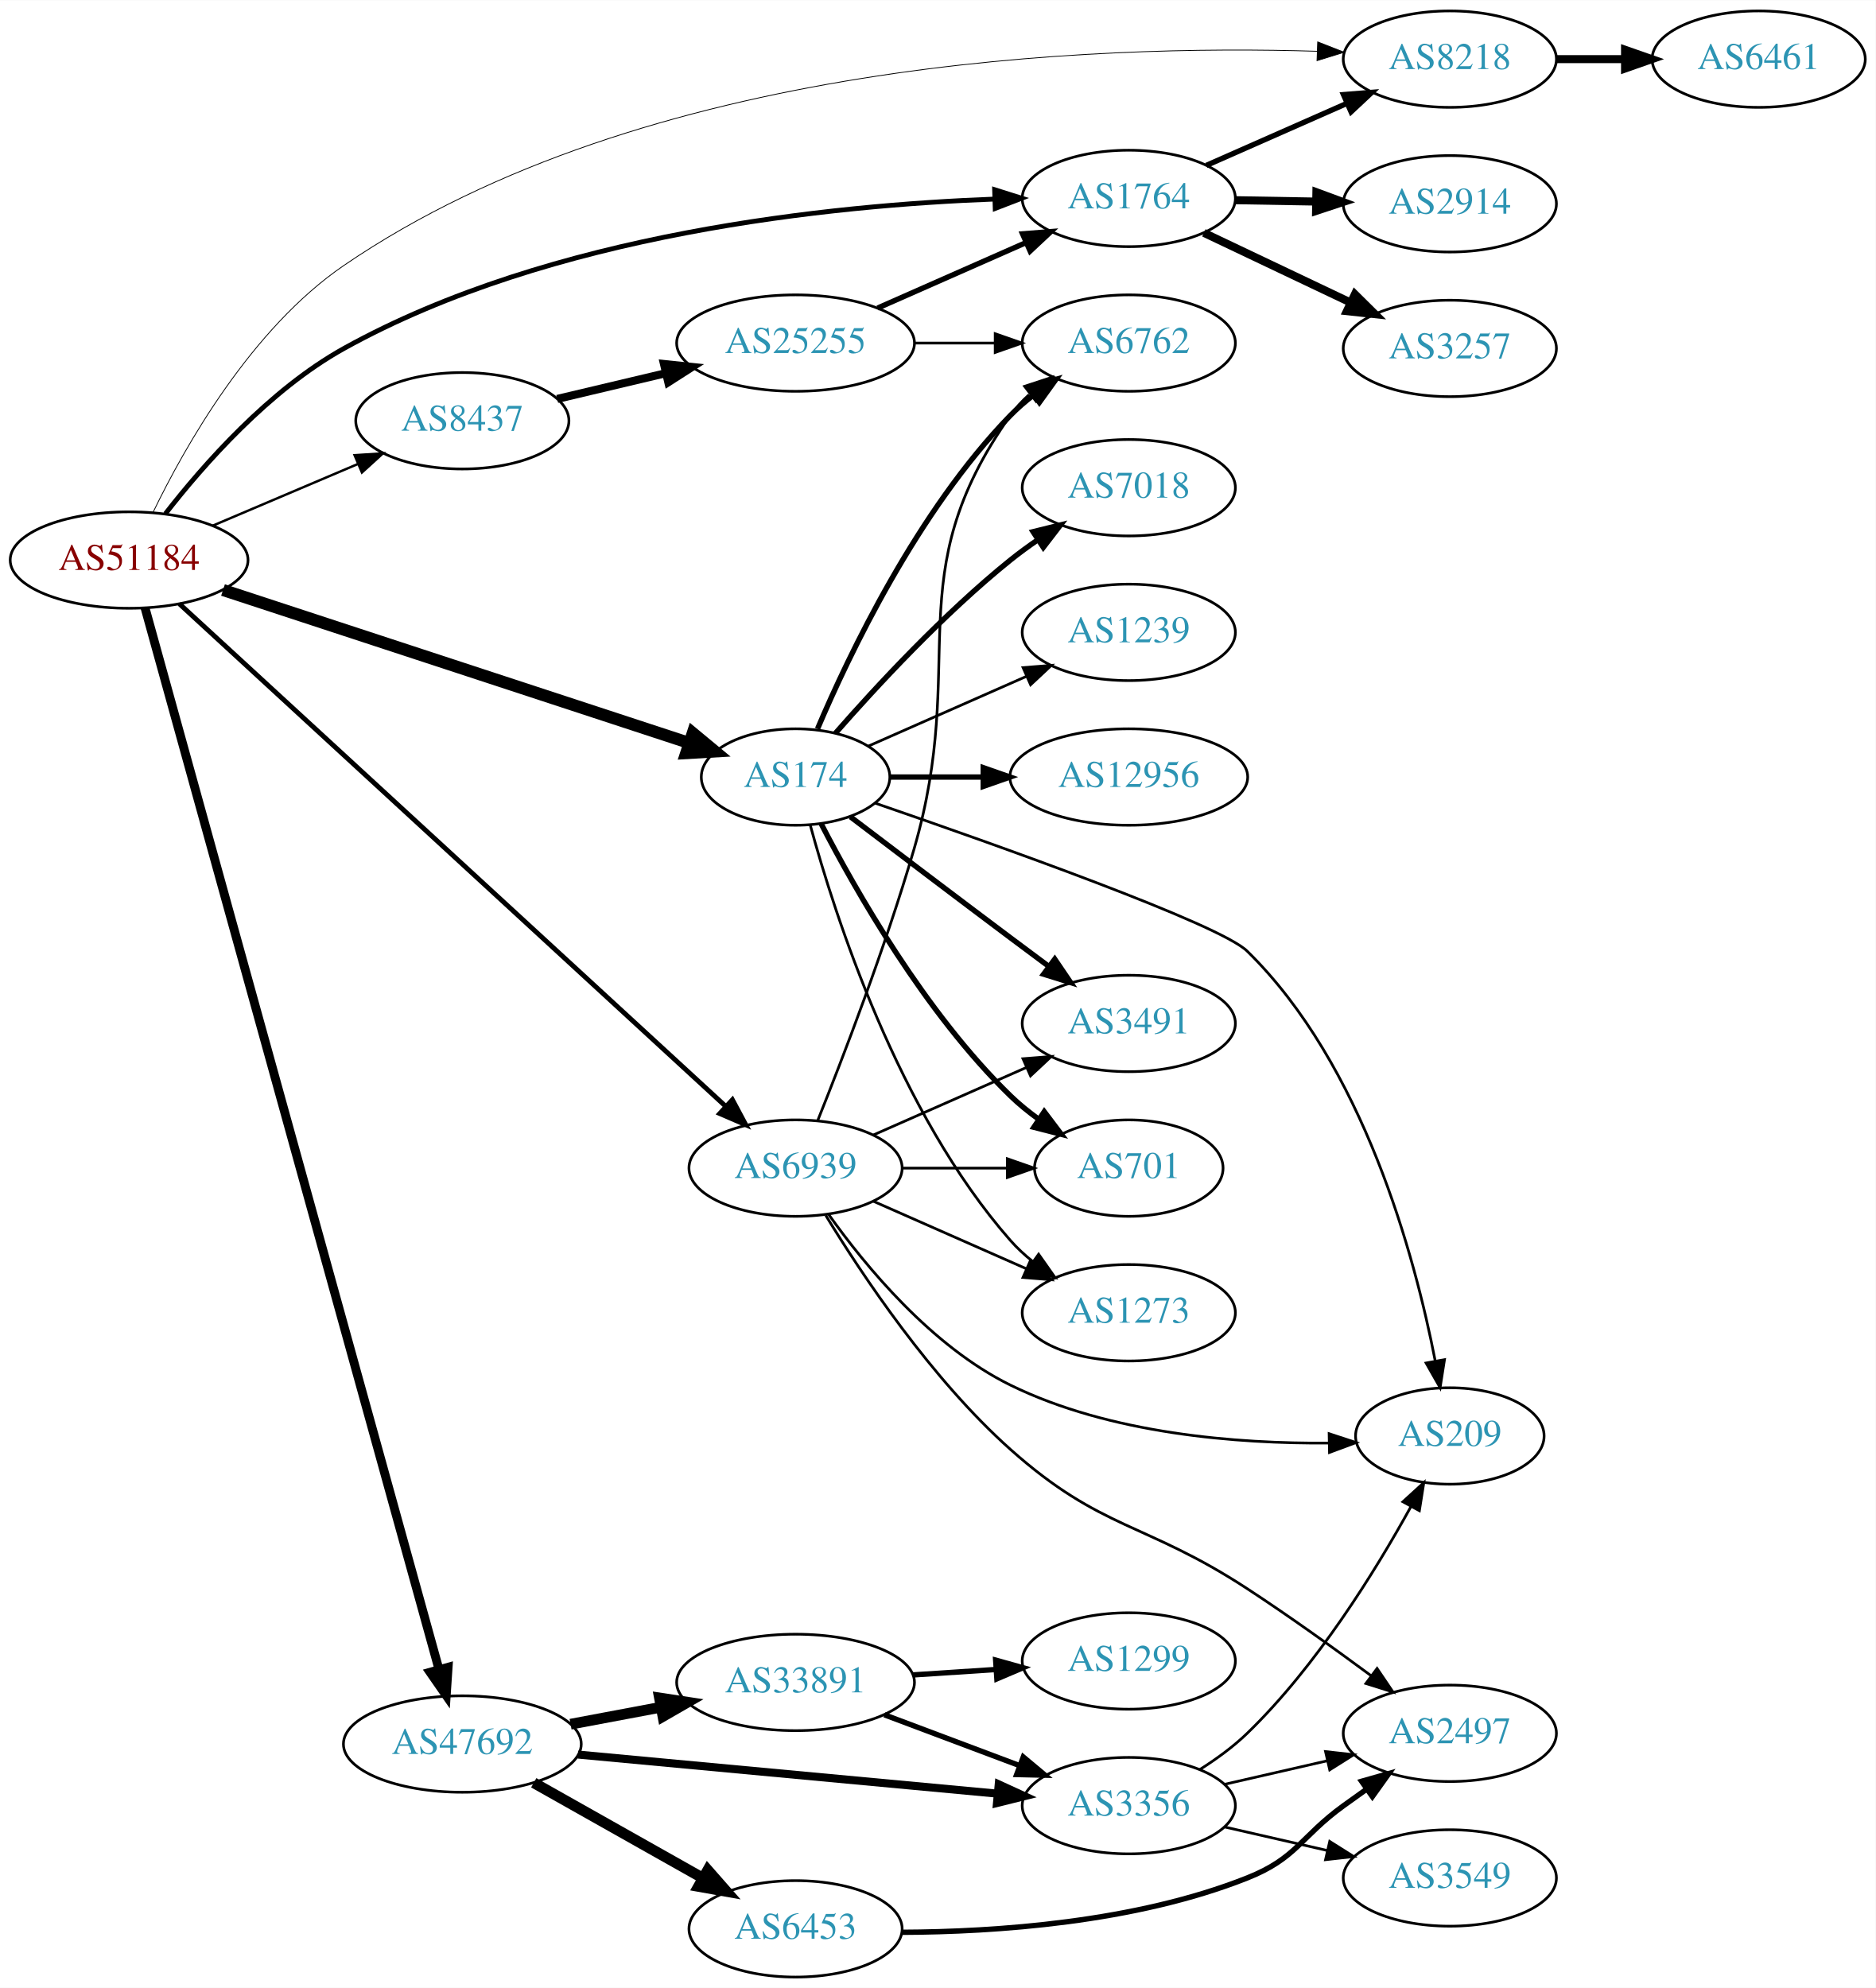
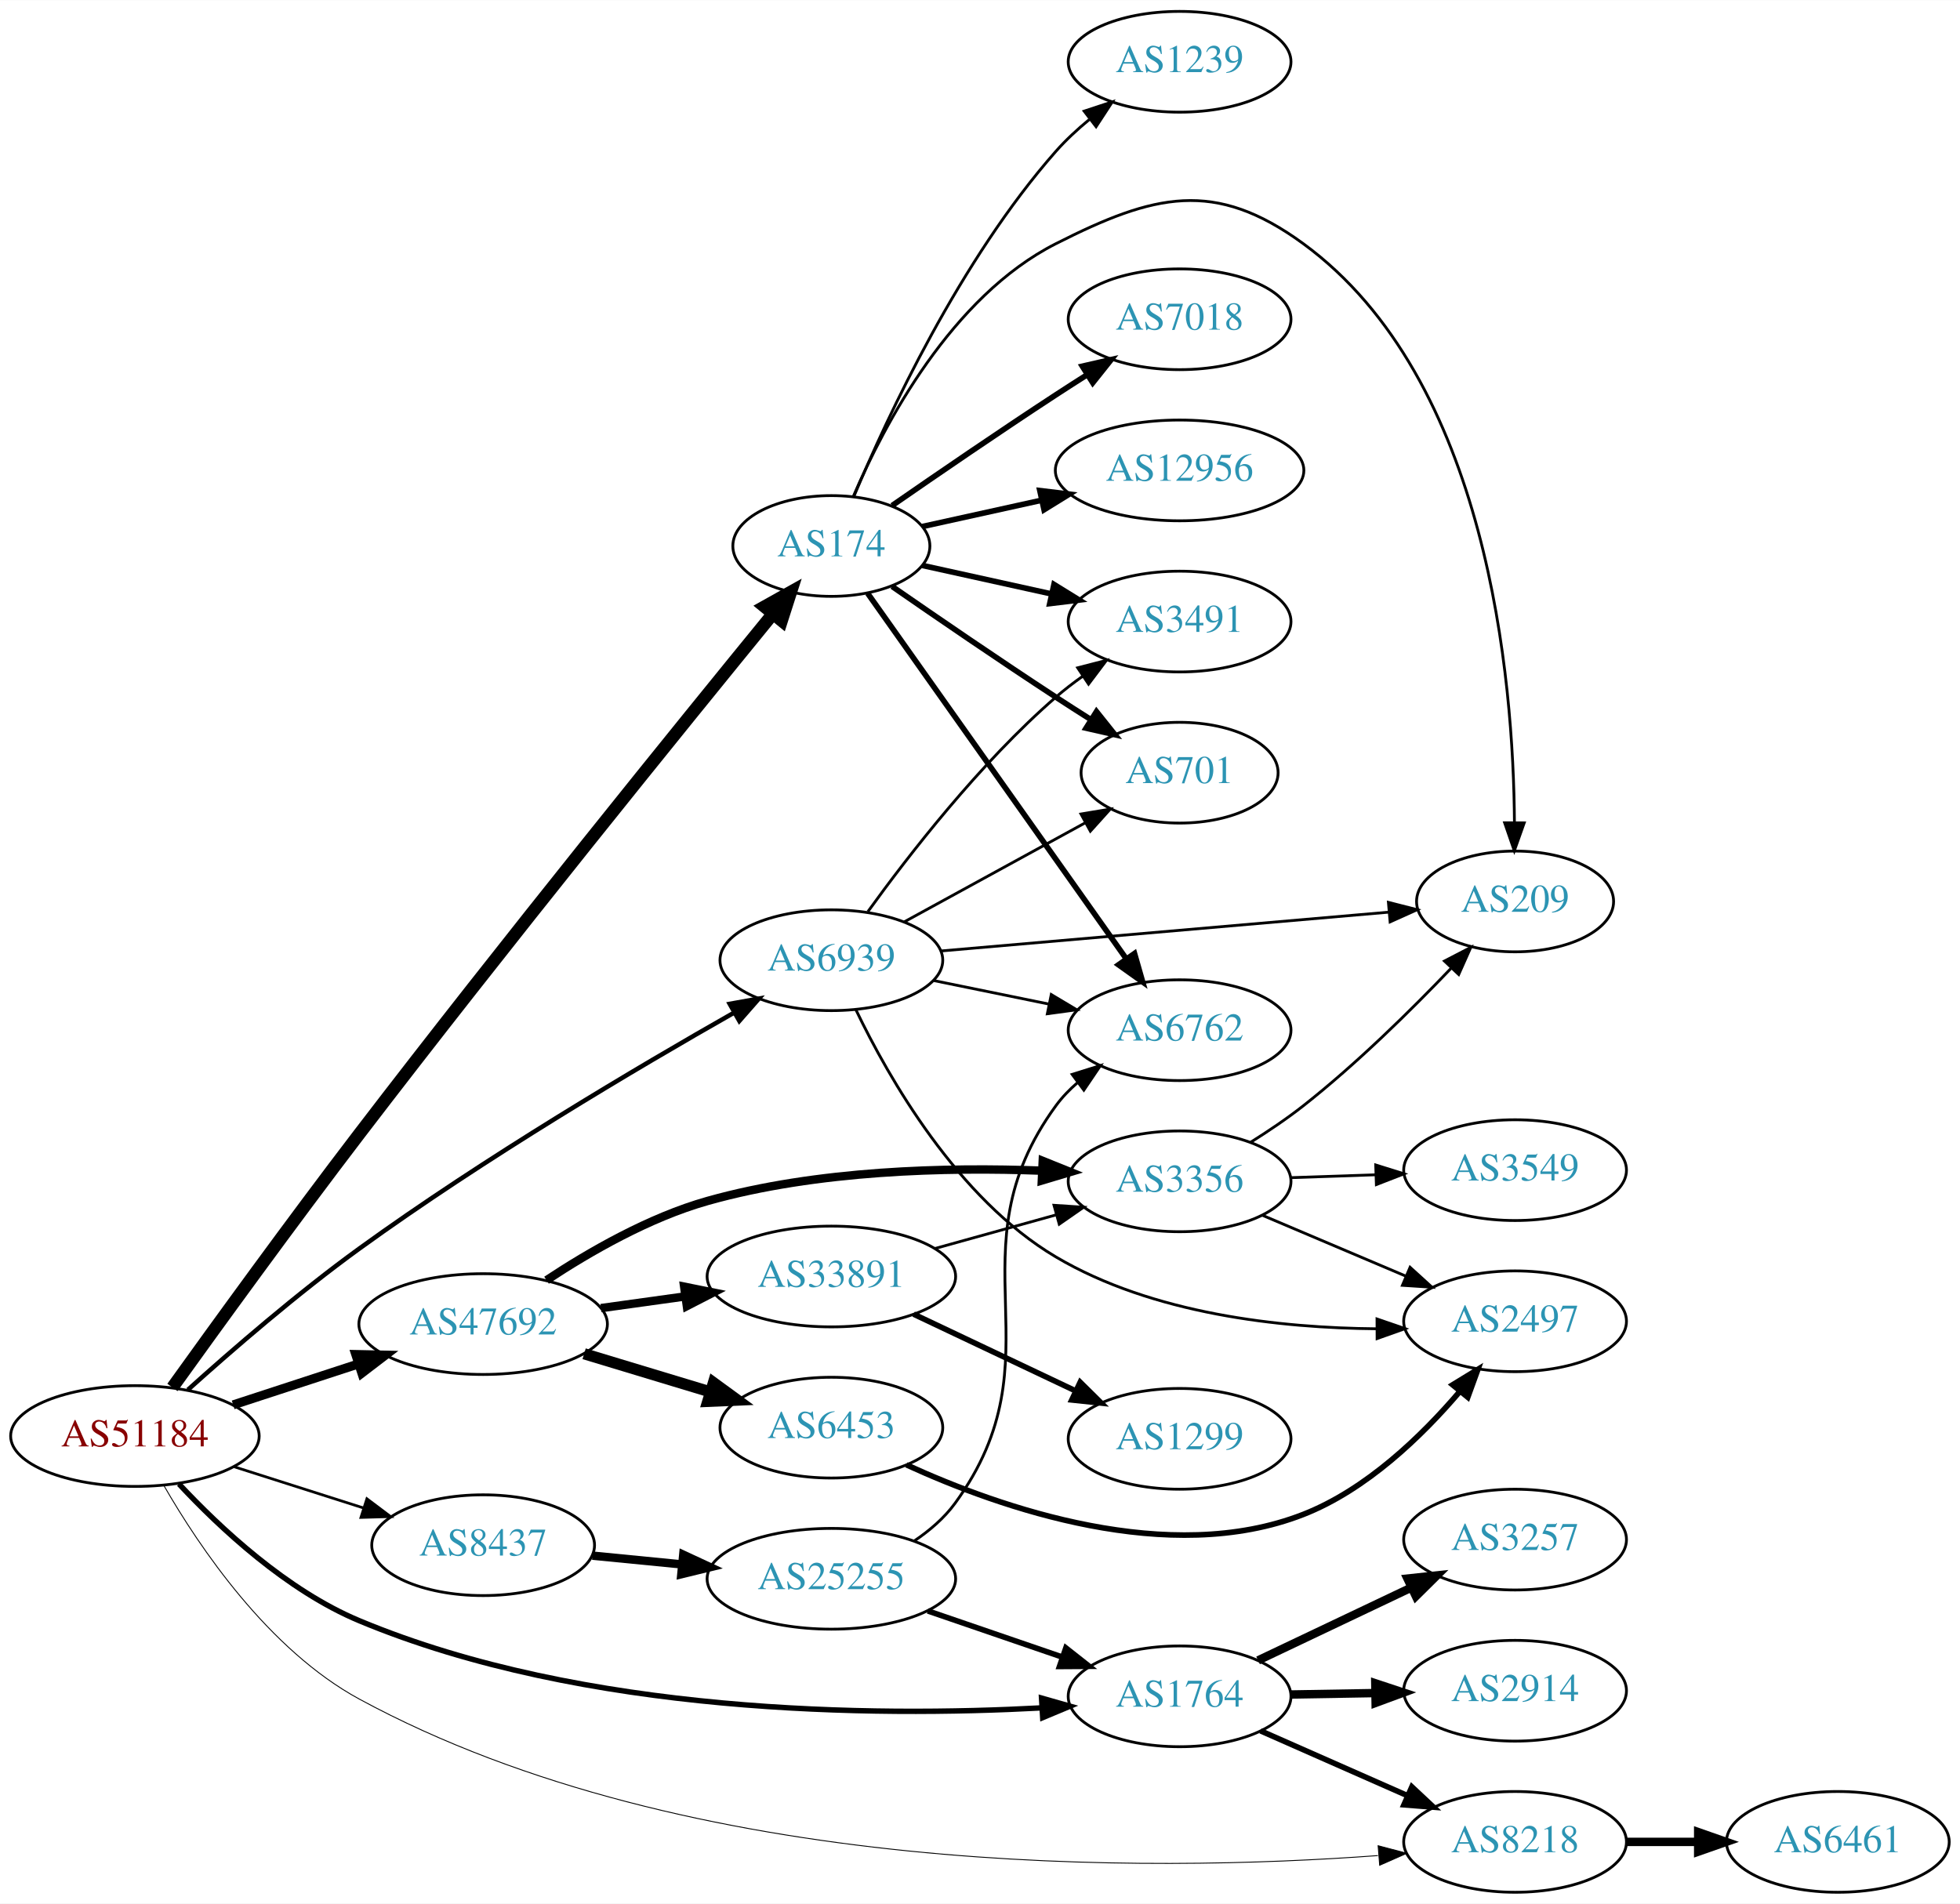
- <svg xmlns="http://www.w3.org/2000/svg" xmlns:xlink="http://www.w3.org/1999/xlink" width="700pt" height="742pt" viewBox="0.00 0.00 700.15 742.00">
-   <g id="graph0" class="graph" transform="scale(1 1) rotate(0) translate(4 738)">
-     <polygon fill="white" stroke="none" points="-4,4 -4,-738 696.155,-738 696.155,4 -4,4" />
+ <svg xmlns="http://www.w3.org/2000/svg" xmlns:xlink="http://www.w3.org/1999/xlink" width="700pt" height="680pt" viewBox="0.00 0.00 700.15 680.00">
+   <g id="graph0" class="graph" transform="scale(1 1) rotate(0) translate(4 676)">
+     <polygon fill="white" stroke="none" points="-4,4 -4,-676 696.155,-676 696.155,4 -4,4" />
    <g id="node1" class="node">
      <g id="a_node1">
        <a xlink:href="/asn/51184" xlink:title="AS51184 ~ Fonira Telekom GmbH [AT]">
-           <ellipse fill="#ffffff" stroke="black" cx="44.196" cy="-529" rx="44.393" ry="18" />
-           <text text-anchor="middle" x="44.196" y="-525.3" font-family="Times,serif" font-size="14.00" fill="#880000">AS51184</text>
+           <ellipse fill="#ffffff" stroke="black" cx="44.196" cy="-163" rx="44.393" ry="18" />
+           <text text-anchor="middle" x="44.196" y="-159.3" font-family="Times,serif" font-size="14.00" fill="#880000">AS51184</text>
        </a>
      </g>
    </g>
    <g id="node2" class="node">
      <g id="a_node2">
        <a xlink:href="/asn/174" xlink:title="AS174 ~ Cogent Communications [US]">
-           <ellipse fill="#ffffff" stroke="black" cx="292.98" cy="-448" rx="35.194" ry="18" />
-           <text text-anchor="middle" x="292.98" y="-444.3" font-family="Times,serif" font-size="14.00" fill="#2c94b3">AS174</text>
+           <ellipse fill="#ffffff" stroke="black" cx="292.98" cy="-481" rx="35.194" ry="18" />
+           <text text-anchor="middle" x="292.98" y="-477.3" font-family="Times,serif" font-size="14.00" fill="#2c94b3">AS174</text>
        </a>
      </g>
    </g>
    <g id="edge1" class="edge">
-       <path fill="none" stroke="black" stroke-width="4.5" d="M79.251,-517.822C124.802,-502.871 205.362,-476.43 253.198,-460.729" />
-       <polygon fill="black" stroke="black" stroke-width="4.5" points="254.612,-464.409 262.885,-457.55 252.156,-456.927 254.612,-464.409" />
+       <path fill="none" stroke="black" stroke-width="4.5" d="M57.6,-180.369C73.012,-201.844 100.231,-239.424 124.392,-271 176.437,-339.019 240.038,-417.497 271.844,-456.439" />
+       <polygon fill="black" stroke="black" stroke-width="4.5" points="269.118,-459.326 278.496,-464.575 275.214,-454.341 269.118,-459.326" />
    </g>
    <g id="node3" class="node">
      <g id="a_node3">
        <a xlink:href="/asn/1764" xlink:title="AS1764 ~ NEXTLAYER-AS [AT]">
-           <ellipse fill="#ffffff" stroke="black" cx="417.373" cy="-664" rx="39.794" ry="18" />
-           <text text-anchor="middle" x="417.373" y="-660.3" font-family="Times,serif" font-size="14.00" fill="#2c94b3">AS1764</text>
+           <ellipse fill="#ffffff" stroke="black" cx="417.373" cy="-70" rx="39.794" ry="18" />
+           <text text-anchor="middle" x="417.373" y="-66.3" font-family="Times,serif" font-size="14.00" fill="#2c94b3">AS1764</text>
        </a>
      </g>
    </g>
    <g id="edge2" class="edge">
-       <path fill="none" stroke="black" stroke-width="1.8" d="M57.739,-546.288C71.874,-564.471 96.543,-592.546 124.392,-608 201.827,-650.969 306.619,-661.496 367.316,-663.765" />
-       <polygon fill="black" stroke="black" stroke-width="1.8" points="367.289,-667.266 377.393,-664.081 367.508,-660.27 367.289,-667.266" />
+       <path fill="none" stroke="black" stroke-width="1.929" d="M59.933,-145.88C74.549,-130.196 98.461,-107.825 124.392,-97 204.828,-63.421 308.28,-62.681 367.979,-65.874" />
+       <polygon fill="black" stroke="black" stroke-width="1.929" points="368.054,-69.385 378.245,-66.485 368.471,-62.397 368.054,-69.385" />
    </g>
    <g id="node4" class="node">
      <g id="a_node4">
        <a xlink:href="/asn/47692" xlink:title="AS47692 ~ Nessus GmbH [AT]">
-           <ellipse fill="#ffffff" stroke="black" cx="168.588" cy="-87" rx="44.393" ry="18" />
-           <text text-anchor="middle" x="168.588" y="-83.3" font-family="Times,serif" font-size="14.00" fill="#2c94b3">AS47692</text>
+           <ellipse fill="#ffffff" stroke="black" cx="168.588" cy="-203" rx="44.393" ry="18" />
+           <text text-anchor="middle" x="168.588" y="-199.3" font-family="Times,serif" font-size="14.00" fill="#2c94b3">AS47692</text>
        </a>
      </g>
    </g>
    <g id="edge3" class="edge">
-       <path fill="none" stroke="black" stroke-width="3.3" d="M50.146,-511.126C69.059,-442.823 136.856,-197.985 159.876,-114.85" />
-       <polygon fill="black" stroke="black" stroke-width="3.3" points="163.282,-115.668 162.577,-105.097 156.535,-113.8 163.282,-115.668" />
+       <path fill="none" stroke="black" stroke-width="3.214" d="M79.289,-174.142C93.082,-178.65 109.177,-183.91 123.819,-188.695" />
+       <polygon fill="black" stroke="black" stroke-width="3.214" points="123.085,-192.138 133.678,-191.918 125.26,-185.484 123.085,-192.138" />
    </g>
    <g id="node5" class="node">
      <g id="a_node5">
        <a xlink:href="/asn/6939" xlink:title="AS6939 ~ Hurricane Electric LLC [US]">
-           <ellipse fill="#ffffff" stroke="black" cx="292.98" cy="-302" rx="39.794" ry="18" />
-           <text text-anchor="middle" x="292.98" y="-298.3" font-family="Times,serif" font-size="14.00" fill="#2c94b3">AS6939</text>
+           <ellipse fill="#ffffff" stroke="black" cx="292.98" cy="-333" rx="39.794" ry="18" />
+           <text text-anchor="middle" x="292.98" y="-329.3" font-family="Times,serif" font-size="14.00" fill="#2c94b3">AS6939</text>
        </a>
      </g>
    </g>
    <g id="edge4" class="edge">
-       <path fill="none" stroke="black" stroke-width="1.8" d="M62.944,-512.675C106.166,-472.918 216.986,-370.982 266.921,-325.05" />
-       <polygon fill="black" stroke="black" stroke-width="1.8" points="269.403,-327.523 274.393,-318.177 264.664,-322.371 269.403,-327.523" />
+       <path fill="none" stroke="black" stroke-width="1.607" d="M63.119,-179.52C78.769,-193.608 102.364,-214.053 124.392,-230 168.958,-262.264 223.802,-294.711 258.339,-314.333" />
+       <polygon fill="black" stroke="black" stroke-width="1.607" points="256.662,-317.405 267.09,-319.277 260.105,-311.311 256.662,-317.405" />
    </g>
    <g id="node6" class="node">
      <g id="a_node6">
        <a xlink:href="/asn/8218" xlink:title="AS8218 ~ legacy Neotelecoms [FR]">
-           <ellipse fill="#ffffff" stroke="black" cx="537.215" cy="-716" rx="39.794" ry="18" />
-           <text text-anchor="middle" x="537.215" y="-712.3" font-family="Times,serif" font-size="14.00" fill="#2c94b3">AS8218</text>
+           <ellipse fill="#ffffff" stroke="black" cx="537.215" cy="-18" rx="39.794" ry="18" />
+           <text text-anchor="middle" x="537.215" y="-14.3" font-family="Times,serif" font-size="14.00" fill="#2c94b3">AS8218</text>
        </a>
      </g>
    </g>
    <g id="edge5" class="edge">
-       <path fill="none" stroke="black" stroke-width="0.3" d="M53.14,-546.832C65.028,-571.422 89.805,-615.373 124.392,-639 236.995,-715.919 405.544,-721.473 487.702,-718.935" />
-       <polygon fill="black" stroke="black" stroke-width="0.3" points="487.892,-722.431 497.758,-718.57 487.638,-715.435 487.892,-722.431" />
+       <path fill="none" stroke="black" stroke-width="0.321" d="M54.539,-145.314C67.182,-123.34 91.94,-86.6 124.392,-69 242.729,-4.822 407.727,-7.162 488.219,-13.107" />
+       <polygon fill="black" stroke="black" stroke-width="0.321" points="488.293,-16.624 498.538,-13.924 488.845,-9.645 488.293,-16.624" />
    </g>
    <g id="node7" class="node">
      <g id="a_node7">
        <a xlink:href="/asn/8437" xlink:title="AS8437 ~ Hutchison Drei Austria GmbH [AT]">
-           <ellipse fill="#ffffff" stroke="black" cx="168.588" cy="-581" rx="39.794" ry="18" />
-           <text text-anchor="middle" x="168.588" y="-577.3" font-family="Times,serif" font-size="14.00" fill="#2c94b3">AS8437</text>
+           <ellipse fill="#ffffff" stroke="black" cx="168.588" cy="-124" rx="39.794" ry="18" />
+           <text text-anchor="middle" x="168.588" y="-120.3" font-family="Times,serif" font-size="14.00" fill="#2c94b3">AS8437</text>
        </a>
      </g>
    </g>
    <g id="edge6" class="edge">
-       <path fill="none" stroke="black" stroke-width="0.9" d="M75.45,-541.854C91.816,-548.807 112.188,-557.462 129.611,-564.865" />
-       <polygon fill="black" stroke="black" stroke-width="0.9" points="128.371,-568.141 138.943,-568.83 131.108,-561.698 128.371,-568.141" />
+       <path fill="none" stroke="black" stroke-width="0.964" d="M79.615,-152.033C93.999,-147.449 110.841,-142.082 125.917,-137.278" />
+       <polygon fill="black" stroke="black" stroke-width="0.964" points="127.061,-140.587 135.526,-134.217 124.935,-133.918 127.061,-140.587" />
    </g>
    <g id="node8" class="node">
      <g id="a_node8">
-         <a xlink:href="/asn/12956" xlink:title="AS12956 ~ TELXIUS [ES]">
-           <ellipse fill="#ffffff" stroke="black" cx="417.373" cy="-448" rx="44.393" ry="18" />
-           <text text-anchor="middle" x="417.373" y="-444.3" font-family="Times,serif" font-size="14.00" fill="#2c94b3">AS12956</text>
+         <a xlink:href="/asn/3491" xlink:title="AS3491 ~ PCCW Global, Inc. [US]">
+           <ellipse fill="#ffffff" stroke="black" cx="417.373" cy="-454" rx="39.794" ry="18" />
+           <text text-anchor="middle" x="417.373" y="-450.3" font-family="Times,serif" font-size="14.00" fill="#2c94b3">AS3491</text>
        </a>
      </g>
    </g>
    <g id="edge7" class="edge">
-       <path fill="none" stroke="black" stroke-width="2" d="M328.399,-448C339.117,-448 351.201,-448 362.901,-448" />
-       <polygon fill="black" stroke="black" stroke-width="2" points="363.041,-451.5 373.041,-448 363.041,-444.5 363.041,-451.5" />
+       <path fill="none" stroke="black" stroke-width="2" d="M325.499,-474.047C339.56,-470.945 356.378,-467.235 371.702,-463.854" />
+       <polygon fill="black" stroke="black" stroke-width="2" points="372.501,-467.262 381.512,-461.69 370.993,-460.427 372.501,-467.262" />
    </g>
    <g id="node9" class="node">
      <g id="a_node9">
-         <a xlink:href="/asn/6762" xlink:title="AS6762 ~ TELECOM ITALIA SPARKLE S.p.A. [IT]">
-           <ellipse fill="#ffffff" stroke="black" cx="417.373" cy="-610" rx="39.794" ry="18" />
-           <text text-anchor="middle" x="417.373" y="-606.3" font-family="Times,serif" font-size="14.00" fill="#2c94b3">AS6762</text>
+         <a xlink:href="/asn/7018" xlink:title="AS7018 ~ AT&amp;T Services, Inc. [US]">
+           <ellipse fill="#ffffff" stroke="black" cx="417.373" cy="-562" rx="39.794" ry="18" />
+           <text text-anchor="middle" x="417.373" y="-558.3" font-family="Times,serif" font-size="14.00" fill="#2c94b3">AS7018</text>
        </a>
      </g>
    </g>
    <g id="edge8" class="edge">
-       <path fill="none" stroke="black" stroke-width="2" d="M301.171,-465.975C312.938,-493.682 338.512,-547.348 373.176,-583 375.797,-585.695 378.737,-588.239 381.82,-590.608" />
-       <polygon fill="black" stroke="black" stroke-width="2" points="379.986,-593.597 390.189,-596.455 383.995,-587.859 379.986,-593.597" />
+       <path fill="none" stroke="black" stroke-width="2" d="M314.671,-495.44C330.563,-506.449 353.113,-521.897 373.176,-535 376.758,-537.339 380.529,-539.759 384.289,-542.144" />
+       <polygon fill="black" stroke="black" stroke-width="2" points="382.623,-545.231 392.95,-547.596 386.352,-539.307 382.623,-545.231" />
    </g>
    <g id="node10" class="node">
      <g id="a_node10">
-         <a xlink:href="/asn/3491" xlink:title="AS3491 ~ PCCW Global, Inc. [US]">
-           <ellipse fill="#ffffff" stroke="black" cx="417.373" cy="-356" rx="39.794" ry="18" />
-           <text text-anchor="middle" x="417.373" y="-352.3" font-family="Times,serif" font-size="14.00" fill="#2c94b3">AS3491</text>
+         <a xlink:href="/asn/701" xlink:title="AS701 ~ UUNET [US]">
+           <ellipse fill="#ffffff" stroke="black" cx="417.373" cy="-400" rx="35.194" ry="18" />
+           <text text-anchor="middle" x="417.373" y="-396.3" font-family="Times,serif" font-size="14.00" fill="#2c94b3">AS701</text>
        </a>
      </g>
    </g>
    <g id="edge9" class="edge">
-       <path fill="none" stroke="black" stroke-width="2" d="M313.464,-433.147C329.468,-420.969 352.745,-403.307 373.176,-388 377.751,-384.573 382.61,-380.953 387.354,-377.43" />
-       <polygon fill="black" stroke="black" stroke-width="2" points="389.736,-380.022 395.685,-371.255 385.568,-374.398 389.736,-380.022" />
+       <path fill="none" stroke="black" stroke-width="2" d="M314.671,-466.56C330.563,-455.551 353.113,-440.103 373.176,-427 377.221,-424.358 381.507,-421.615 385.746,-418.933" />
+       <polygon fill="black" stroke="black" stroke-width="2" points="387.683,-421.85 394.29,-413.568 383.96,-415.921 387.683,-421.85" />
    </g>
    <g id="node11" class="node">
      <g id="a_node11">
-         <a xlink:href="/asn/701" xlink:title="AS701 ~ UUNET [US]">
-           <ellipse fill="#ffffff" stroke="black" cx="417.373" cy="-302" rx="35.194" ry="18" />
-           <text text-anchor="middle" x="417.373" y="-298.3" font-family="Times,serif" font-size="14.00" fill="#2c94b3">AS701</text>
+         <a xlink:href="/asn/12956" xlink:title="AS12956 ~ TELXIUS [ES]">
+           <ellipse fill="#ffffff" stroke="black" cx="417.373" cy="-508" rx="44.393" ry="18" />
+           <text text-anchor="middle" x="417.373" y="-504.3" font-family="Times,serif" font-size="14.00" fill="#2c94b3">AS12956</text>
        </a>
      </g>
    </g>
    <g id="edge10" class="edge">
-       <path fill="none" stroke="black" stroke-width="2" d="M302.519,-430.581C315.293,-405.804 341.32,-359.959 373.176,-329 376.403,-325.864 380.053,-322.909 383.831,-320.185" />
-       <polygon fill="black" stroke="black" stroke-width="2" points="385.81,-323.072 392.191,-314.614 381.928,-317.247 385.81,-323.072" />
+       <path fill="none" stroke="black" stroke-width="2" d="M325.499,-487.953C338.38,-490.795 353.575,-494.147 367.816,-497.288" />
+       <polygon fill="black" stroke="black" stroke-width="2" points="367.45,-500.792 377.97,-499.528 368.958,-493.956 367.45,-500.792" />
    </g>
    <g id="node12" class="node">
      <g id="a_node12">
-         <a xlink:href="/asn/7018" xlink:title="AS7018 ~ AT&amp;T Services, Inc. [US]">
-           <ellipse fill="#ffffff" stroke="black" cx="417.373" cy="-556" rx="39.794" ry="18" />
-           <text text-anchor="middle" x="417.373" y="-552.3" font-family="Times,serif" font-size="14.00" fill="#2c94b3">AS7018</text>
+         <a xlink:href="/asn/6762" xlink:title="AS6762 ~ TELECOM ITALIA SPARKLE S.p.A. [IT]">
+           <ellipse fill="#ffffff" stroke="black" cx="417.373" cy="-308" rx="39.794" ry="18" />
+           <text text-anchor="middle" x="417.373" y="-304.3" font-family="Times,serif" font-size="14.00" fill="#2c94b3">AS6762</text>
        </a>
      </g>
    </g>
    <g id="edge11" class="edge">
-       <path fill="none" stroke="black" stroke-width="2" d="M307.854,-464.345C322.924,-481.559 348.202,-508.901 373.176,-529 376.432,-531.62 379.957,-534.192 383.542,-536.646" />
-       <polygon fill="black" stroke="black" stroke-width="2" points="381.629,-539.577 391.914,-542.121 385.46,-533.719 381.629,-539.577" />
+       <path fill="none" stroke="black" stroke-width="2" d="M305.939,-464.097C327.454,-433.686 372.805,-369.582 398.188,-333.704" />
+       <polygon fill="black" stroke="black" stroke-width="2" points="401.266,-335.413 404.184,-325.228 395.552,-331.37 401.266,-335.413" />
    </g>
    <g id="node13" class="node">
      <g id="a_node13">
        <a xlink:href="/asn/1239" xlink:title="AS1239 ~ Sprint [US]">
-           <ellipse fill="#ffffff" stroke="black" cx="417.373" cy="-502" rx="39.794" ry="18" />
-           <text text-anchor="middle" x="417.373" y="-498.3" font-family="Times,serif" font-size="14.00" fill="#2c94b3">AS1239</text>
+           <ellipse fill="#ffffff" stroke="black" cx="417.373" cy="-654" rx="39.794" ry="18" />
+           <text text-anchor="middle" x="417.373" y="-650.3" font-family="Times,serif" font-size="14.00" fill="#2c94b3">AS1239</text>
        </a>
      </g>
    </g>
    <g id="edge12" class="edge">
-       <path fill="none" stroke="black" d="M320.237,-459.584C337.422,-467.167 360.135,-477.188 379.17,-485.586" />
-       <polygon fill="black" stroke="black" points="377.896,-488.849 388.458,-489.684 380.721,-482.445 377.896,-488.849" />
+       <path fill="none" stroke="black" d="M301.144,-498.99C313.048,-527.36 339.016,-583.246 373.176,-622 376.712,-626.01 380.827,-629.828 385.087,-633.339" />
+       <polygon fill="black" stroke="black" points="383.279,-636.363 393.341,-639.681 387.544,-630.813 383.279,-636.363" />
    </g>
    <g id="node14" class="node">
      <g id="a_node14">
        <a xlink:href="/asn/209" xlink:title="AS209 ~ CenturyLink Communications, LLC [US]">
-           <ellipse fill="#ffffff" stroke="black" cx="537.215" cy="-202" rx="35.194" ry="18" />
-           <text text-anchor="middle" x="537.215" y="-198.3" font-family="Times,serif" font-size="14.00" fill="#2c94b3">AS209</text>
+           <ellipse fill="#ffffff" stroke="black" cx="537.215" cy="-354" rx="35.194" ry="18" />
+           <text text-anchor="middle" x="537.215" y="-350.3" font-family="Times,serif" font-size="14.00" fill="#2c94b3">AS209</text>
        </a>
      </g>
    </g>
    <g id="edge13" class="edge">
-       <path fill="none" stroke="black" d="M322.757,-438.23C367.879,-422.705 451.227,-393.125 461.569,-383 504.953,-340.524 524.137,-269.203 531.77,-229.97" />
-       <polygon fill="black" stroke="black" points="535.23,-230.501 533.587,-220.034 528.345,-229.241 535.23,-230.501" />
+       <path fill="none" stroke="black" d="M300.905,-498.902C311.857,-524.374 335.845,-570.082 373.176,-589 408.219,-606.758 429.862,-612.196 461.569,-589 527.69,-540.626 536.667,-433.237 536.986,-382.109" />
+       <polygon fill="black" stroke="black" points="540.486,-382.079 536.941,-372.095 533.486,-382.111 540.486,-382.079" />
+     </g>
+     <g id="edge14" class="edge">
+       <path fill="none" stroke="black" stroke-width="2" d="M446.3,-57.677C461.889,-50.798 481.525,-42.133 498.467,-34.657" />
+       <polygon fill="black" stroke="black" stroke-width="2" points="500.344,-37.654 508.08,-30.415 497.518,-31.25 500.344,-37.654" />
    </g>
    <g id="node15" class="node">
      <g id="a_node15">
-         <a xlink:href="/asn/1273" xlink:title="AS1273 ~ Vodafone Group PLC [EU]">
-           <ellipse fill="#ffffff" stroke="black" cx="417.373" cy="-248" rx="39.794" ry="18" />
-           <text text-anchor="middle" x="417.373" y="-244.3" font-family="Times,serif" font-size="14.00" fill="#2c94b3">AS1273</text>
-         </a>
-       </g>
-     </g>
-     <g id="edge14" class="edge">
-       <path fill="none" stroke="black" d="M298.436,-430.166C307.579,-396.521 331.213,-322.774 373.176,-275 375.657,-272.176 378.504,-269.546 381.528,-267.122" />
-       <polygon fill="black" stroke="black" points="383.714,-269.862 389.816,-261.2 379.645,-264.167 383.714,-269.862" />
-     </g>
-     <g id="edge16" class="edge">
-       <path fill="none" stroke="black" stroke-width="2" d="M446.3,-676.323C461.889,-683.202 481.525,-691.867 498.467,-699.343" />
-       <polygon fill="black" stroke="black" stroke-width="2" points="497.518,-702.75 508.08,-703.585 500.344,-696.346 497.518,-702.75" />
+         <a xlink:href="/asn/2914" xlink:title="AS2914 ~ NTT America, Inc. [US]">
+           <ellipse fill="#ffffff" stroke="black" cx="537.215" cy="-72" rx="39.794" ry="18" />
+           <text text-anchor="middle" x="537.215" y="-68.3" font-family="Times,serif" font-size="14.00" fill="#2c94b3">AS2914</text>
+         </a>
+       </g>
+     </g>
+     <g id="edge15" class="edge">
+       <path fill="none" stroke="black" stroke-width="3" d="M457.285,-70.66C466.839,-70.823 477.188,-70.998 487.151,-71.167" />
+       <polygon fill="black" stroke="black" stroke-width="3" points="487.285,-74.67 497.343,-71.34 487.404,-67.671 487.285,-74.67" />
    </g>
    <g id="node16" class="node">
      <g id="a_node16">
        <a xlink:href="/asn/3257" xlink:title="AS3257 ~ GTT [DE]">
-           <ellipse fill="#ffffff" stroke="black" cx="537.215" cy="-608" rx="39.794" ry="18" />
-           <text text-anchor="middle" x="537.215" y="-604.3" font-family="Times,serif" font-size="14.00" fill="#2c94b3">AS3257</text>
-         </a>
-       </g>
-     </g>
-     <g id="edge15" class="edge">
-       <path fill="none" stroke="black" stroke-width="3" d="M445.408,-651.152C461.576,-643.469 482.328,-633.608 499.912,-625.252" />
-       <polygon fill="black" stroke="black" stroke-width="3" points="501.776,-628.241 509.305,-620.788 498.771,-621.919 501.776,-628.241" />
-     </g>
-     <g id="node17" class="node">
-       <g id="a_node17">
-         <a xlink:href="/asn/2914" xlink:title="AS2914 ~ NTT America, Inc. [US]">
-           <ellipse fill="#ffffff" stroke="black" cx="537.215" cy="-662" rx="39.794" ry="18" />
-           <text text-anchor="middle" x="537.215" y="-658.3" font-family="Times,serif" font-size="14.00" fill="#2c94b3">AS2914</text>
-         </a>
-       </g>
-     </g>
-     <g id="edge17" class="edge">
-       <path fill="none" stroke="black" stroke-width="3" d="M457.285,-663.34C466.839,-663.177 477.188,-663.002 487.151,-662.833" />
-       <polygon fill="black" stroke="black" stroke-width="3" points="487.404,-666.329 497.343,-662.66 487.285,-659.33 487.404,-666.329" />
+           <ellipse fill="#ffffff" stroke="black" cx="537.215" cy="-126" rx="39.794" ry="18" />
+           <text text-anchor="middle" x="537.215" y="-122.3" font-family="Times,serif" font-size="14.00" fill="#2c94b3">AS3257</text>
+         </a>
+       </g>
+     </g>
+     <g id="edge16" class="edge">
+       <path fill="none" stroke="black" stroke-width="3" d="M445.408,-82.847C461.576,-90.531 482.328,-100.392 499.912,-108.748" />
+       <polygon fill="black" stroke="black" stroke-width="3" points="498.771,-112.081 509.305,-113.212 501.776,-105.759 498.771,-112.081" />
+     </g>
+     <g id="node18" class="node">
+       <g id="a_node18">
+         <a xlink:href="/asn/33891" xlink:title="AS33891 ~ CORE-BACKBONE GMBH GLOBAL NETWORK [DE]">
+           <ellipse fill="#ffffff" stroke="black" cx="292.98" cy="-220" rx="44.393" ry="18" />
+           <text text-anchor="middle" x="292.98" y="-216.3" font-family="Times,serif" font-size="14.00" fill="#2c94b3">AS33891</text>
+         </a>
+       </g>
+     </g>
+     <g id="edge18" class="edge">
+       <path fill="none" stroke="black" stroke-width="3" d="M210.684,-208.708C220.27,-210.04 230.597,-211.474 240.569,-212.859" />
+       <polygon fill="black" stroke="black" stroke-width="3" points="240.399,-216.369 250.785,-214.278 241.362,-209.436 240.399,-216.369" />
    </g>
    <g id="node19" class="node">
      <g id="a_node19">
-         <a xlink:href="/asn/6453" xlink:title="AS6453 ~ TATA COMMUNICATIONS (AMERICA) INC [US]">
-           <ellipse fill="#ffffff" stroke="black" cx="292.98" cy="-18" rx="39.794" ry="18" />
-           <text text-anchor="middle" x="292.98" y="-14.3" font-family="Times,serif" font-size="14.00" fill="#2c94b3">AS6453</text>
+         <a xlink:href="/asn/3356" xlink:title="AS3356 ~ Level 3 Parent, LLC [US]">
+           <ellipse fill="#ffffff" stroke="black" cx="417.373" cy="-254" rx="39.794" ry="18" />
+           <text text-anchor="middle" x="417.373" y="-250.3" font-family="Times,serif" font-size="14.00" fill="#2c94b3">AS3356</text>
        </a>
      </g>
    </g>
    <g id="edge19" class="edge">
-       <path fill="none" stroke="black" stroke-width="4" d="M195.246,-72.535C213.603,-62.186 238.49,-48.156 258.424,-36.918" />
-       <polygon fill="black" stroke="black" stroke-width="4" points="260.201,-39.934 267.193,-31.974 256.763,-33.836 260.201,-39.934" />
+       <path fill="none" stroke="black" stroke-width="3" d="M191.238,-218.678C206.51,-228.791 227.891,-241.118 248.784,-247 287.905,-258.014 334.179,-259.099 368.181,-257.808" />
+       <polygon fill="black" stroke="black" stroke-width="3" points="368.489,-261.298 378.317,-257.34 368.166,-254.305 368.489,-261.298" />
    </g>
    <g id="node20" class="node">
      <g id="a_node20">
-         <a xlink:href="/asn/3356" xlink:title="AS3356 ~ Level 3 Parent, LLC [US]">
-           <ellipse fill="#ffffff" stroke="black" cx="417.373" cy="-64" rx="39.794" ry="18" />
-           <text text-anchor="middle" x="417.373" y="-60.3" font-family="Times,serif" font-size="14.00" fill="#2c94b3">AS3356</text>
+         <a xlink:href="/asn/6453" xlink:title="AS6453 ~ TATA COMMUNICATIONS (AMERICA) INC [US]">
+           <ellipse fill="#ffffff" stroke="black" cx="292.98" cy="-166" rx="39.794" ry="18" />
+           <text text-anchor="middle" x="292.98" y="-162.3" font-family="Times,serif" font-size="14.00" fill="#2c94b3">AS6453</text>
        </a>
      </g>
    </g>
    <g id="edge20" class="edge">
-       <path fill="none" stroke="black" stroke-width="3" d="M211.732,-83.072C255.155,-79.025 322.745,-72.726 368.244,-68.486" />
-       <polygon fill="black" stroke="black" stroke-width="3" points="368.82,-71.947 378.452,-67.534 368.171,-64.977 368.82,-71.947" />
-     </g>
-     <g id="node21" class="node">
-       <g id="a_node21">
-         <a xlink:href="/asn/33891" xlink:title="AS33891 ~ CORE-BACKBONE GMBH GLOBAL NETWORK [DE]">
-           <ellipse fill="#ffffff" stroke="black" cx="292.98" cy="-110" rx="44.393" ry="18" />
-           <text text-anchor="middle" x="292.98" y="-106.3" font-family="Times,serif" font-size="14.00" fill="#2c94b3">AS33891</text>
-         </a>
-       </g>
-     </g>
-     <g id="edge21" class="edge">
-       <path fill="none" stroke="black" stroke-width="4" d="M208.988,-94.404C219.688,-96.415 231.411,-98.618 242.589,-100.718" />
-       <polygon fill="black" stroke="black" stroke-width="4" points="242.18,-104.203 252.655,-102.61 243.473,-97.323 242.18,-104.203" />
-     </g>
-     <g id="edge28" class="edge">
-       <path fill="none" stroke="black" d="M301.305,-319.903C310.555,-342.983 326.543,-384.494 337.176,-421 357.803,-491.814 330.597,-522.775 373.176,-583 375.168,-585.816 377.555,-588.401 380.171,-590.76" />
-       <polygon fill="black" stroke="black" points="378.47,-593.865 388.539,-597.162 382.723,-588.306 378.47,-593.865" />
+       <path fill="none" stroke="black" stroke-width="4" d="M204.661,-192.397C218.665,-188.164 234.916,-183.251 249.574,-178.82" />
+       <polygon fill="black" stroke="black" stroke-width="4" points="250.861,-182.087 259.42,-175.843 248.835,-175.387 250.861,-182.087" />
    </g>
    <g id="edge29" class="edge">
-       <path fill="none" stroke="black" d="M322.06,-314.389C339.008,-321.866 360.805,-331.483 379.174,-339.588" />
-       <polygon fill="black" stroke="black" points="377.862,-342.834 388.424,-343.669 380.688,-336.43 377.862,-342.834" />
-     </g>
-     <g id="edge33" class="edge">
-       <path fill="none" stroke="black" d="M332.706,-302C345.195,-302 359.134,-302 371.998,-302" />
-       <polygon fill="black" stroke="black" points="372.035,-305.5 382.035,-302 372.035,-298.5 372.035,-305.5" />
+       <path fill="none" stroke="black" d="M306.022,-350.357C320.453,-370.365 346.098,-403.505 373.176,-427 376.172,-429.599 379.444,-432.116 382.802,-434.5" />
+       <polygon fill="black" stroke="black" points="380.964,-437.481 391.224,-440.123 384.851,-431.659 380.964,-437.481" />
+     </g>
+     <g id="edge31" class="edge">
+       <path fill="none" stroke="black" d="M319.044,-346.72C337.723,-356.946 363.401,-371.002 383.691,-382.11" />
+       <polygon fill="black" stroke="black" points="382.138,-385.249 392.59,-386.981 385.499,-379.109 382.138,-385.249" />
+     </g>
+     <g id="edge27" class="edge">
+       <path fill="none" stroke="black" d="M329.381,-325.769C342.208,-323.149 356.886,-320.151 370.486,-317.373" />
+       <polygon fill="black" stroke="black" points="371.53,-320.732 380.627,-315.301 370.129,-313.874 371.53,-320.732" />
    </g>
    <g id="edge30" class="edge">
-       <path fill="none" stroke="black" d="M305.35,-284.685C318.974,-265.533 343.693,-235.473 373.176,-221 410.385,-202.735 457.944,-199.092 492.08,-199.351" />
-       <polygon fill="black" stroke="black" points="492.152,-202.853 502.217,-199.545 492.286,-195.854 492.152,-202.853" />
-     </g>
-     <g id="edge32" class="edge">
-       <path fill="none" stroke="black" d="M322.06,-289.611C339.008,-282.134 360.805,-272.517 379.174,-264.412" />
-       <polygon fill="black" stroke="black" points="380.688,-267.57 388.424,-260.331 377.862,-261.166 380.688,-267.57" />
+       <path fill="none" stroke="black" d="M332.096,-336.304C375.482,-340.066 446.247,-346.2 492.015,-350.168" />
+       <polygon fill="black" stroke="black" points="491.966,-353.677 502.231,-351.054 492.571,-346.703 491.966,-353.677" />
    </g>
    <g id="node22" class="node">
      <g id="a_node22">
        <a xlink:href="/asn/2497" xlink:title="AS2497 ~ Internet Initiative Japan Inc. [JP]">
-           <ellipse fill="#ffffff" stroke="black" cx="537.215" cy="-91" rx="39.794" ry="18" />
-           <text text-anchor="middle" x="537.215" y="-87.3" font-family="Times,serif" font-size="14.00" fill="#2c94b3">AS2497</text>
-         </a>
-       </g>
-     </g>
-     <g id="edge31" class="edge">
-       <path fill="none" stroke="black" d="M304.259,-284.335C317.891,-261.998 343.693,-223.288 373.176,-197 407.196,-166.667 423.419,-169.941 461.569,-145 477.201,-134.78 494.103,-122.649 507.863,-112.476" />
-       <polygon fill="black" stroke="black" points="510.054,-115.208 515.986,-106.43 505.875,-109.593 510.054,-115.208" />
-     </g>
-     <g id="node18" class="node">
-       <g id="a_node18">
+           <ellipse fill="#ffffff" stroke="black" cx="537.215" cy="-204" rx="39.794" ry="18" />
+           <text text-anchor="middle" x="537.215" y="-200.3" font-family="Times,serif" font-size="14.00" fill="#2c94b3">AS2497</text>
+         </a>
+       </g>
+     </g>
+     <g id="edge28" class="edge">
+       <path fill="none" stroke="black" d="M301.758,-315.278C313.448,-290.943 337.993,-247.835 373.176,-227 407.727,-206.54 453.449,-201.609 487.68,-201.324" />
+       <polygon fill="black" stroke="black" points="487.893,-204.825 497.909,-201.373 487.926,-197.825 487.893,-204.825" />
+     </g>
+     <g id="node17" class="node">
+       <g id="a_node17">
        <a xlink:href="/asn/6461" xlink:title="AS6461 ~ Zayo Bandwidth [US]">
-           <ellipse fill="#ffffff" stroke="black" cx="652.508" cy="-716" rx="39.794" ry="18" />
-           <text text-anchor="middle" x="652.508" y="-712.3" font-family="Times,serif" font-size="14.00" fill="#2c94b3">AS6461</text>
-         </a>
-       </g>
-     </g>
-     <g id="edge18" class="edge">
-       <path fill="none" stroke="black" stroke-width="3" d="M576.887,-716C585.09,-716 593.854,-716 602.386,-716" />
-       <polygon fill="black" stroke="black" stroke-width="3" points="602.626,-719.5 612.626,-716 602.626,-712.5 602.626,-719.5" />
-     </g>
-     <g id="node25" class="node">
-       <g id="a_node25">
+           <ellipse fill="#ffffff" stroke="black" cx="652.508" cy="-18" rx="39.794" ry="18" />
+           <text text-anchor="middle" x="652.508" y="-14.3" font-family="Times,serif" font-size="14.00" fill="#2c94b3">AS6461</text>
+         </a>
+       </g>
+     </g>
+     <g id="edge17" class="edge">
+       <path fill="none" stroke="black" stroke-width="3" d="M576.887,-18C585.09,-18 593.854,-18 602.386,-18" />
+       <polygon fill="black" stroke="black" stroke-width="3" points="602.626,-21.5 612.626,-18 602.626,-14.5 602.626,-21.5" />
+     </g>
+     <g id="node24" class="node">
+       <g id="a_node24">
        <a xlink:href="/asn/25255" xlink:title="AS25255 ~ ==&gt; TELE2 AUSTRIA &lt;== [AT]">
-           <ellipse fill="#ffffff" stroke="black" cx="292.98" cy="-610" rx="44.393" ry="18" />
-           <text text-anchor="middle" x="292.98" y="-606.3" font-family="Times,serif" font-size="14.00" fill="#2c94b3">AS25255</text>
-         </a>
-       </g>
-     </g>
-     <g id="edge34" class="edge">
-       <path fill="none" stroke="black" stroke-width="3" d="M204.007,-589.155C216.515,-592.119 230.882,-595.523 244.33,-598.71" />
-       <polygon fill="black" stroke="black" stroke-width="3" points="243.852,-602.193 254.389,-601.093 245.466,-595.382 243.852,-602.193" />
+           <ellipse fill="#ffffff" stroke="black" cx="292.98" cy="-112" rx="44.393" ry="18" />
+           <text text-anchor="middle" x="292.98" y="-108.3" font-family="Times,serif" font-size="14.00" fill="#2c94b3">AS25255</text>
+         </a>
+       </g>
+     </g>
+     <g id="edge32" class="edge">
+       <path fill="none" stroke="black" stroke-width="3" d="M207.643,-120.269C217.747,-119.278 228.838,-118.191 239.561,-117.139" />
+       <polygon fill="black" stroke="black" stroke-width="3" points="240.075,-120.606 249.686,-116.147 239.392,-113.639 240.075,-120.606" />
    </g>
    <g id="edge22" class="edge">
-       <path fill="none" stroke="black" stroke-width="2" d="M332.636,-16.715C367.528,-16.856 419.662,-20.349 461.569,-37 480.155,-44.385 481.369,-52.271 497.569,-64 500.372,-66.029 503.303,-68.125 506.244,-70.21" />
-       <polygon fill="black" stroke="black" stroke-width="2" points="504.266,-73.097 514.458,-75.991 508.295,-67.373 504.266,-73.097" />
+       <path fill="none" stroke="black" d="M330.04,-230.017C343.544,-233.769 359.025,-238.069 373.115,-241.983" />
+       <polygon fill="black" stroke="black" points="372.508,-245.447 383.08,-244.751 374.382,-238.702 372.508,-245.447" />
+     </g>
+     <g id="node21" class="node">
+       <g id="a_node21">
+         <a xlink:href="/asn/1299" xlink:title="AS1299 ~ Telia Carrier [EU]">
+           <ellipse fill="#ffffff" stroke="black" cx="417.373" cy="-162" rx="39.794" ry="18" />
+           <text text-anchor="middle" x="417.373" y="-158.3" font-family="Times,serif" font-size="14.00" fill="#2c94b3">AS1299</text>
+         </a>
+       </g>
+     </g>
+     <g id="edge21" class="edge">
+       <path fill="none" stroke="black" stroke-width="2" d="M322.367,-206.548C339.566,-198.398 361.673,-187.921 380.127,-179.176" />
+       <polygon fill="black" stroke="black" stroke-width="2" points="381.862,-182.227 389.399,-174.782 378.864,-175.902 381.862,-182.227" />
    </g>
    <g id="edge25" class="edge">
-       <path fill="none" stroke="black" d="M443.888,-77.477C450.051,-81.376 456.356,-85.958 461.569,-91 487.505,-116.085 509.456,-151.609 522.704,-175.66" />
-       <polygon fill="black" stroke="black" points="519.686,-177.436 527.509,-184.58 525.848,-174.116 519.686,-177.436" />
-     </g>
-     <g id="edge24" class="edge">
-       <path fill="none" stroke="black" d="M453.092,-71.955C465.092,-74.704 478.713,-77.825 491.405,-80.733" />
-       <polygon fill="black" stroke="black" points="490.808,-84.187 501.337,-83.009 492.371,-77.364 490.808,-84.187" />
+       <path fill="none" stroke="black" d="M442.761,-267.967C449.071,-271.922 455.729,-276.408 461.569,-281 480.617,-295.981 500.129,-315.225 514.425,-330.193" />
+       <polygon fill="black" stroke="black" points="511.988,-332.711 521.395,-337.585 517.081,-327.908 511.988,-332.711" />
+     </g>
+     <g id="edge23" class="edge">
+       <path fill="none" stroke="black" d="M446.899,-241.896C462.273,-235.373 481.449,-227.237 498.088,-220.177" />
+       <polygon fill="black" stroke="black" points="499.704,-223.293 507.543,-216.165 496.97,-216.849 499.704,-223.293" />
    </g>
    <g id="node23" class="node">
      <g id="a_node23">
        <a xlink:href="/asn/3549" xlink:title="AS3549 ~ Level 3 Parent, LLC [US]">
-           <ellipse fill="#ffffff" stroke="black" cx="537.215" cy="-37" rx="39.794" ry="18" />
-           <text text-anchor="middle" x="537.215" y="-33.3" font-family="Times,serif" font-size="14.00" fill="#2c94b3">AS3549</text>
-         </a>
-       </g>
-     </g>
-     <g id="edge23" class="edge">
-       <path fill="none" stroke="black" d="M453.092,-56.045C465.092,-53.296 478.713,-50.175 491.405,-47.267" />
-       <polygon fill="black" stroke="black" points="492.371,-50.636 501.337,-44.991 490.808,-43.813 492.371,-50.636" />
-     </g>
-     <g id="edge27" class="edge">
-       <path fill="none" stroke="black" stroke-width="2" d="M326.137,-97.914C341.504,-92.138 360.052,-85.168 376.324,-79.052" />
-       <polygon fill="black" stroke="black" stroke-width="2" points="377.984,-82.167 386.113,-75.373 375.521,-75.615 377.984,-82.167" />
-     </g>
-     <g id="node24" class="node">
-       <g id="a_node24">
-         <a xlink:href="/asn/1299" xlink:title="AS1299 ~ Telia Carrier [EU]">
-           <ellipse fill="#ffffff" stroke="black" cx="417.373" cy="-118" rx="39.794" ry="18" />
-           <text text-anchor="middle" x="417.373" y="-114.3" font-family="Times,serif" font-size="14.00" fill="#2c94b3">AS1299</text>
-         </a>
-       </g>
+           <ellipse fill="#ffffff" stroke="black" cx="537.215" cy="-258" rx="39.794" ry="18" />
+           <text text-anchor="middle" x="537.215" y="-254.3" font-family="Times,serif" font-size="14.00" fill="#2c94b3">AS3549</text>
+         </a>
+       </g>
+     </g>
+     <g id="edge24" class="edge">
+       <path fill="none" stroke="black" d="M456.959,-255.31C466.725,-255.641 477.342,-256.002 487.536,-256.348" />
+       <polygon fill="black" stroke="black" points="487.429,-259.846 497.542,-256.687 487.667,-252.85 487.429,-259.846" />
    </g>
    <g id="edge26" class="edge">
-       <path fill="none" stroke="black" stroke-width="2" d="M336.787,-112.798C346.817,-113.454 357.574,-114.157 367.834,-114.827" />
-       <polygon fill="black" stroke="black" stroke-width="2" points="367.676,-118.324 377.883,-115.484 368.133,-111.339 367.676,-118.324" />
-     </g>
-     <g id="edge35" class="edge">
-       <path fill="none" stroke="black" stroke-width="2" d="M323.608,-623.072C340.203,-630.393 361.062,-639.597 378.795,-647.421" />
-       <polygon fill="black" stroke="black" stroke-width="2" points="377.717,-650.77 388.279,-651.605 380.543,-644.366 377.717,-650.77" />
-     </g>
-     <g id="edge36" class="edge">
-       <path fill="none" stroke="black" d="M337.476,-610C347.165,-610 357.502,-610 367.394,-610" />
-       <polygon fill="black" stroke="black" points="367.497,-613.5 377.497,-610 367.497,-606.5 367.497,-613.5" />
+       <path fill="none" stroke="black" stroke-width="2" d="M319.792,-152.72C353.433,-137.3 413.625,-116.236 461.569,-135 484.1,-143.818 503.908,-162.982 517.447,-178.88" />
+       <polygon fill="black" stroke="black" stroke-width="2" points="514.9,-181.294 523.937,-186.824 520.321,-176.866 514.9,-181.294" />
+     </g>
+     <g id="edge34" class="edge">
+       <path fill="none" stroke="black" stroke-width="2" d="M327.425,-100.523C342.172,-95.463 359.647,-89.466 375.187,-84.133" />
+       <polygon fill="black" stroke="black" stroke-width="2" points="376.749,-87.297 385.072,-80.741 374.477,-80.676 376.749,-87.297" />
+     </g>
+     <g id="edge33" class="edge">
+       <path fill="none" stroke="black" d="M322.587,-125.519C328.083,-129.226 333.32,-133.713 337.176,-139 375.546,-191.6 334.807,-228.4 373.176,-281 375.392,-284.037 378.062,-286.809 380.975,-289.321" />
+       <polygon fill="black" stroke="black" points="378.994,-292.21 389.107,-295.367 383.17,-286.592 378.994,-292.21" />
    </g>
  </g>
</svg>
